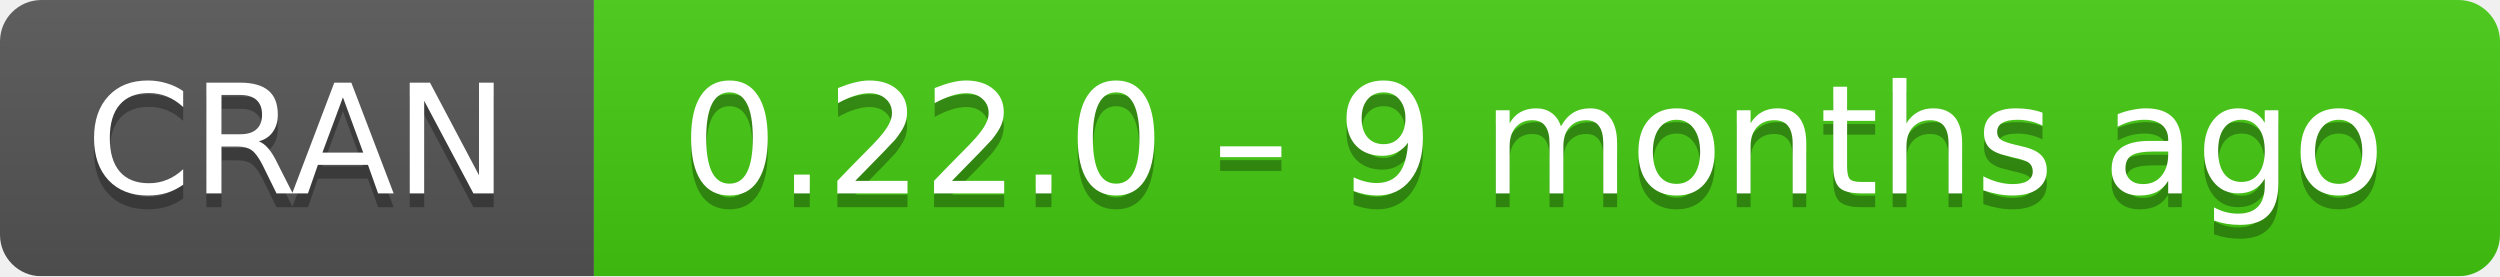
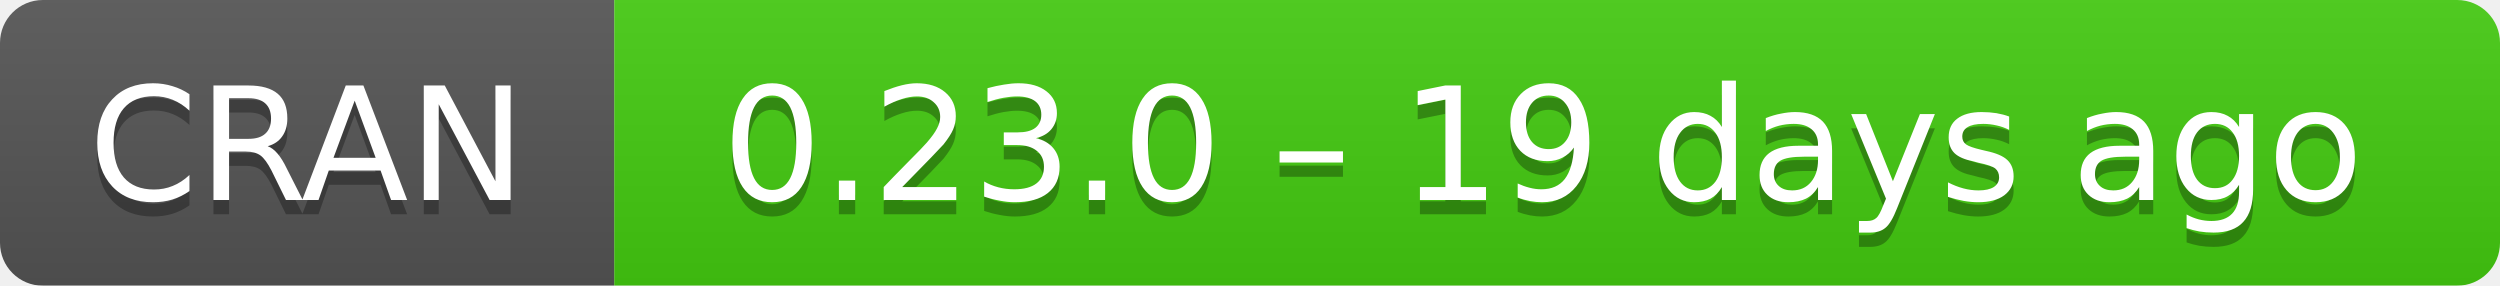
- <svg xmlns="http://www.w3.org/2000/svg" width="181" height="20" aria-label="CRAN 0.22.0 – 9 months ago">
+ <svg xmlns="http://www.w3.org/2000/svg" width="175" height="20" aria-label="CRAN 0.23.0 – 19 days ago">
  <linearGradient id="b" x2="0" y2="100%">
    <stop offset="0" stop-color="#bbb" stop-opacity=".1" />
    <stop offset="1" stop-opacity=".1" />
  </linearGradient>
  <mask id="a">
-     <rect width="181" height="20" rx="3" fill="#fff" />
+     <rect width="175" height="20" rx="3" fill="#fff" />
  </mask>
  <g mask="url(#a)">
    <path fill="#555" d="M0 0h43v20H0z" />
-     <path fill="#4c1" d="M43 0h159v20H43z" />
-     <path fill="url(#b)" d="M0 0h181v20H0z" />
+     <path fill="#4c1" d="M43 0h153v20H43z" />
+     <path fill="url(#b)" d="M0 0h175v20H0z" />
  </g>
  <g fill="#fff" text-anchor="middle" font-family="DejaVu Sans,Verdana,Geneva,sans-serif" font-size="11">
    <text x="21.5" y="15" fill="#010101" fill-opacity=".3">
      CRAN
    </text>
    <text x="21.5" y="14">
      CRAN
    </text>
-     <text x="111" y="15" fill="#010101" fill-opacity=".3">
-       0.22.0 – 9 months ago
+     <text x="108" y="15" fill="#010101" fill-opacity=".3">
+       0.23.0 – 19 days ago
    </text>
-     <text x="111" y="14">
-       0.22.0 – 9 months ago
+     <text x="108" y="14">
+       0.23.0 – 19 days ago
    </text>
  </g>
</svg>
